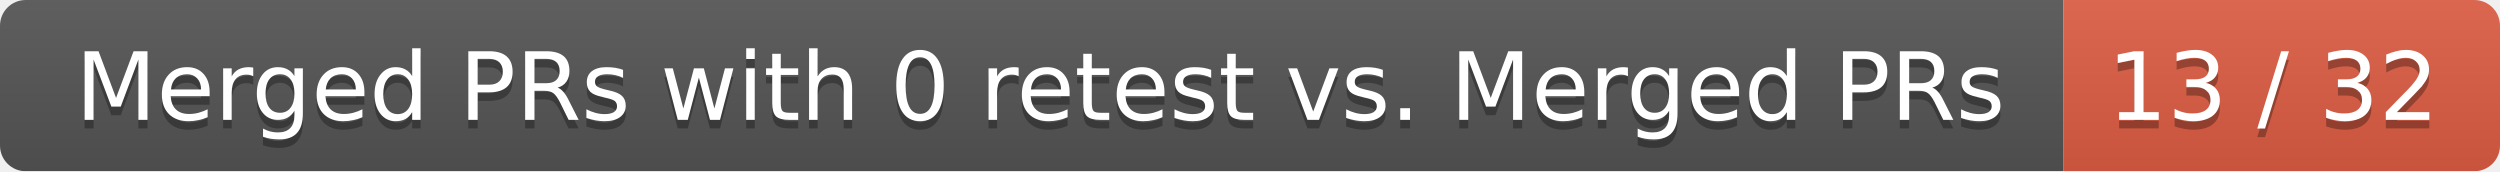
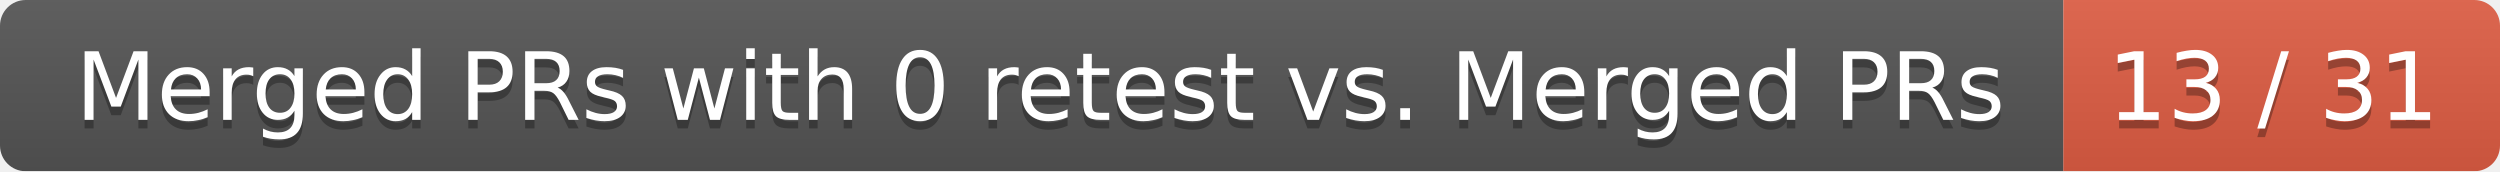
<svg xmlns="http://www.w3.org/2000/svg" width="292" height="20">
  <linearGradient id="smooth" x2="0" y2="100%">
    <stop offset="0" stop-color="#bbb" stop-opacity=".1" />
    <stop offset="1" stop-opacity=".1" />
  </linearGradient>
  <mask id="round">
    <rect width="292" height="20" rx="3" fill="#fff" />
  </mask>
  <g mask="url(#round)">
    <rect width="241" height="20" fill="#555" />
    <rect x="241" width="51" height="20" fill="#e05d44" />
    <rect width="292" height="20" fill="url(#smooth)" />
  </g>
  <g fill="#fff" text-anchor="middle" font-family="DejaVu Sans,Verdana,Geneva,sans-serif" font-size="11">
    <text x="121.5" y="15" fill="#010101" fill-opacity=".3">Merged PRs with 0 retest vs. Merged PRs</text>
    <text x="121.5" y="14">Merged PRs with 0 retest vs. Merged PRs</text>
-     <text x="265.5" y="15" fill="#010101" fill-opacity=".3">13 / 32</text>
-     <text x="265.5" y="14">13 / 32</text>
+     <text x="265.5" y="15" fill="#010101" fill-opacity=".3">13 / 31</text>
+     <text x="265.5" y="14">13 / 31</text>
  </g>
</svg>
